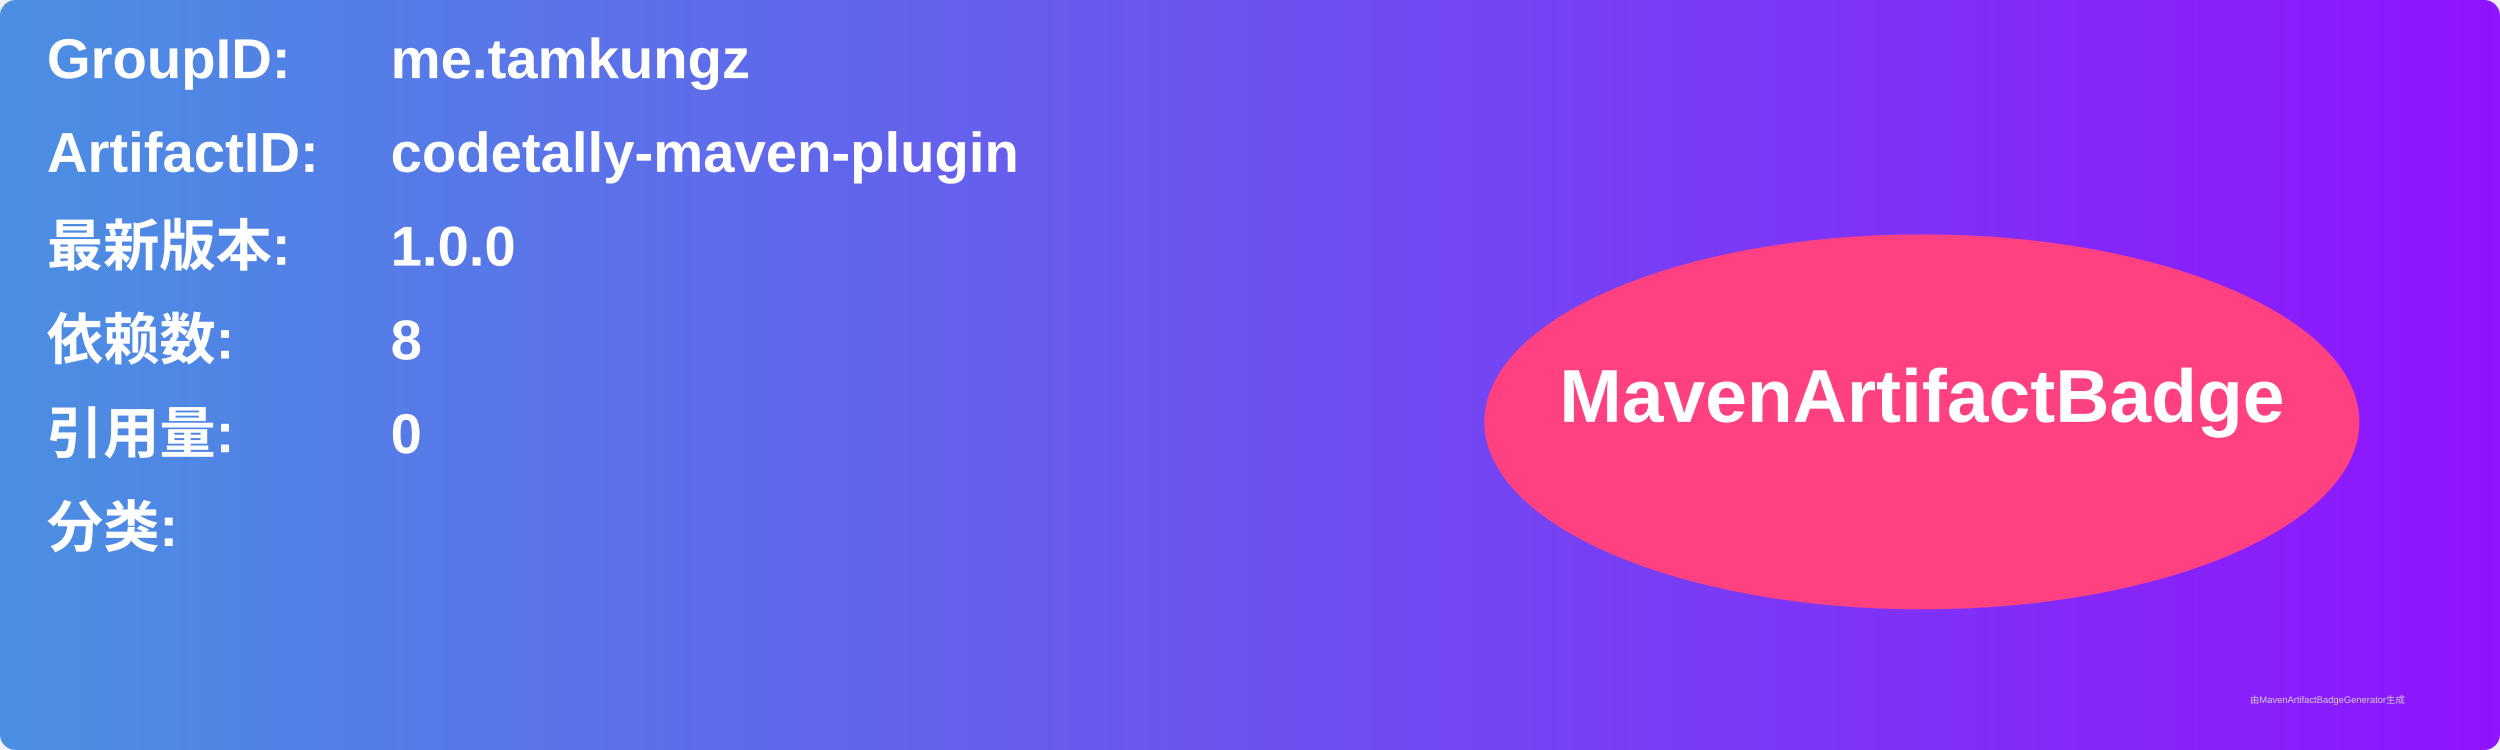
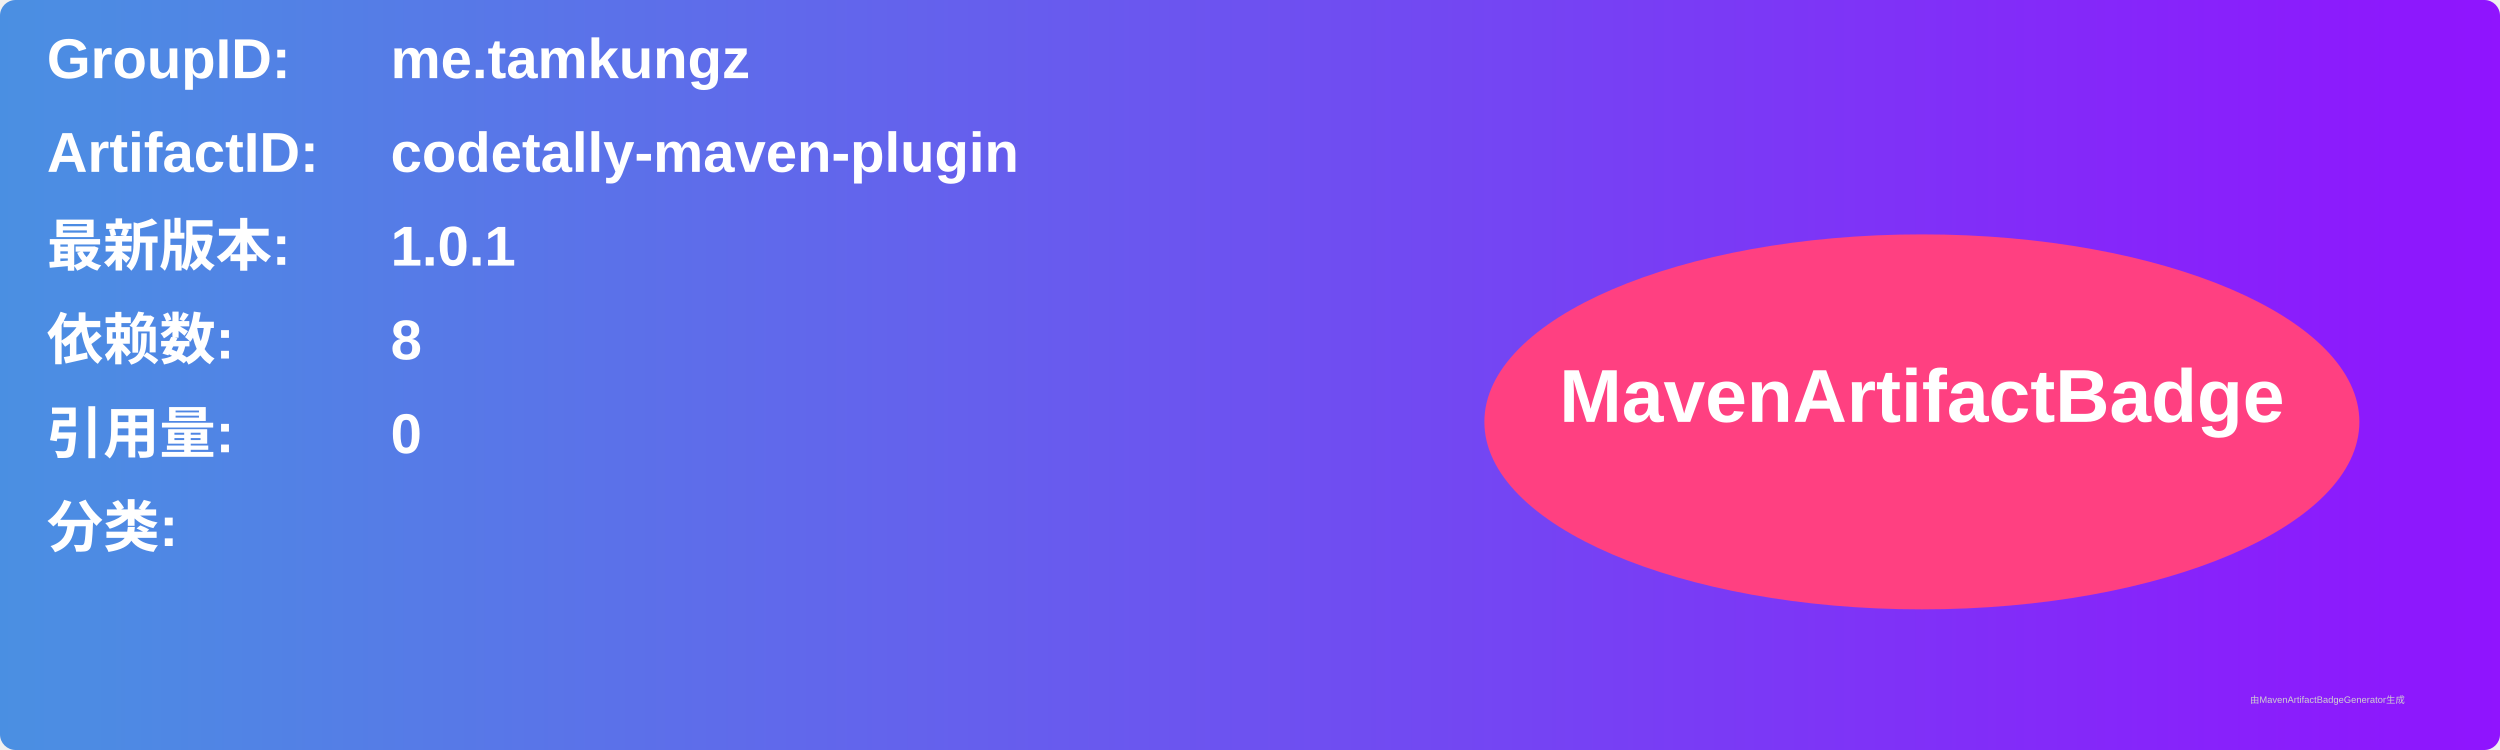
<svg xmlns="http://www.w3.org/2000/svg" width="800" height="240" viewBox="0 0 800 240">
  <linearGradient id="grad" x1="0%" y1="0%" x2="100%" y2="0%">
    <stop offset="0%" stop-color="#4a90e2" />
    <stop offset="100%" stop-color="#9013fe" />
  </linearGradient>
  <rect width="100%" height="100%" rx="5" ry="5" fill="url(#grad)" />
  <g transform="translate(15, 15)">
    <text x="0" y="10" font-family="Arial" font-size="18" fill="white" font-weight="bold" width="260">GroupID:</text>
    <text x="110" y="10" font-family="Arial" font-size="18" fill="white" font-weight="bold" width="460">me.tamkungz</text>
    <text x="0" y="40" font-family="Arial" font-size="18" fill="white" font-weight="bold" width="260">ArtifactID:</text>
    <text x="110" y="40" font-family="Arial" font-size="18" fill="white" font-weight="bold" width="460">codetally-maven-plugin</text>
    <text x="0" y="70" font-family="Arial" font-size="18" fill="white" font-weight="bold">最新版本:</text>
    <text x="110" y="70" font-family="Arial" font-size="18" fill="white" font-weight="bold">
-       <tspan font-weight="bold">1.0.0</tspan>
+       <tspan font-weight="bold">1.0.1</tspan>
    </text>
    <text x="0" y="100" font-family="Arial" font-size="18" fill="white" font-weight="bold">依赖数: </text>
    <text x="110" y="100" font-family="Arial" font-size="18" fill="white">
      <tspan font-weight="bold">8</tspan>
    </text>
    <text x="0" y="130" font-family="Arial" font-size="18" fill="white" font-weight="bold">引用量: </text>
    <text x="110" y="130" font-family="Arial" font-size="18" fill="white">
      <tspan font-weight="bold">0</tspan>
    </text>
    <text x="0" y="160" font-family="Arial" font-size="18" fill="white" font-weight="bold">分类:</text>
    <text x="10" y="190" font-family="Arial" font-size="10" fill="white">
      <tspan font-weight="bold" />
    </text>
    <ellipse cx="600" cy="120" rx="140" ry="60" fill="#ff4081" />
    <text x="600" y="120" text-anchor="middle" font-family="Arial" font-size="24" fill="white" font-weight="bold">MavenArtifactBadge</text>
  </g>
  <text x="720" y="225" font-family="Arial" font-size="3" fill="#d0d0d0">由MavenArtifactBadgeGenerator生成</text>
</svg>
